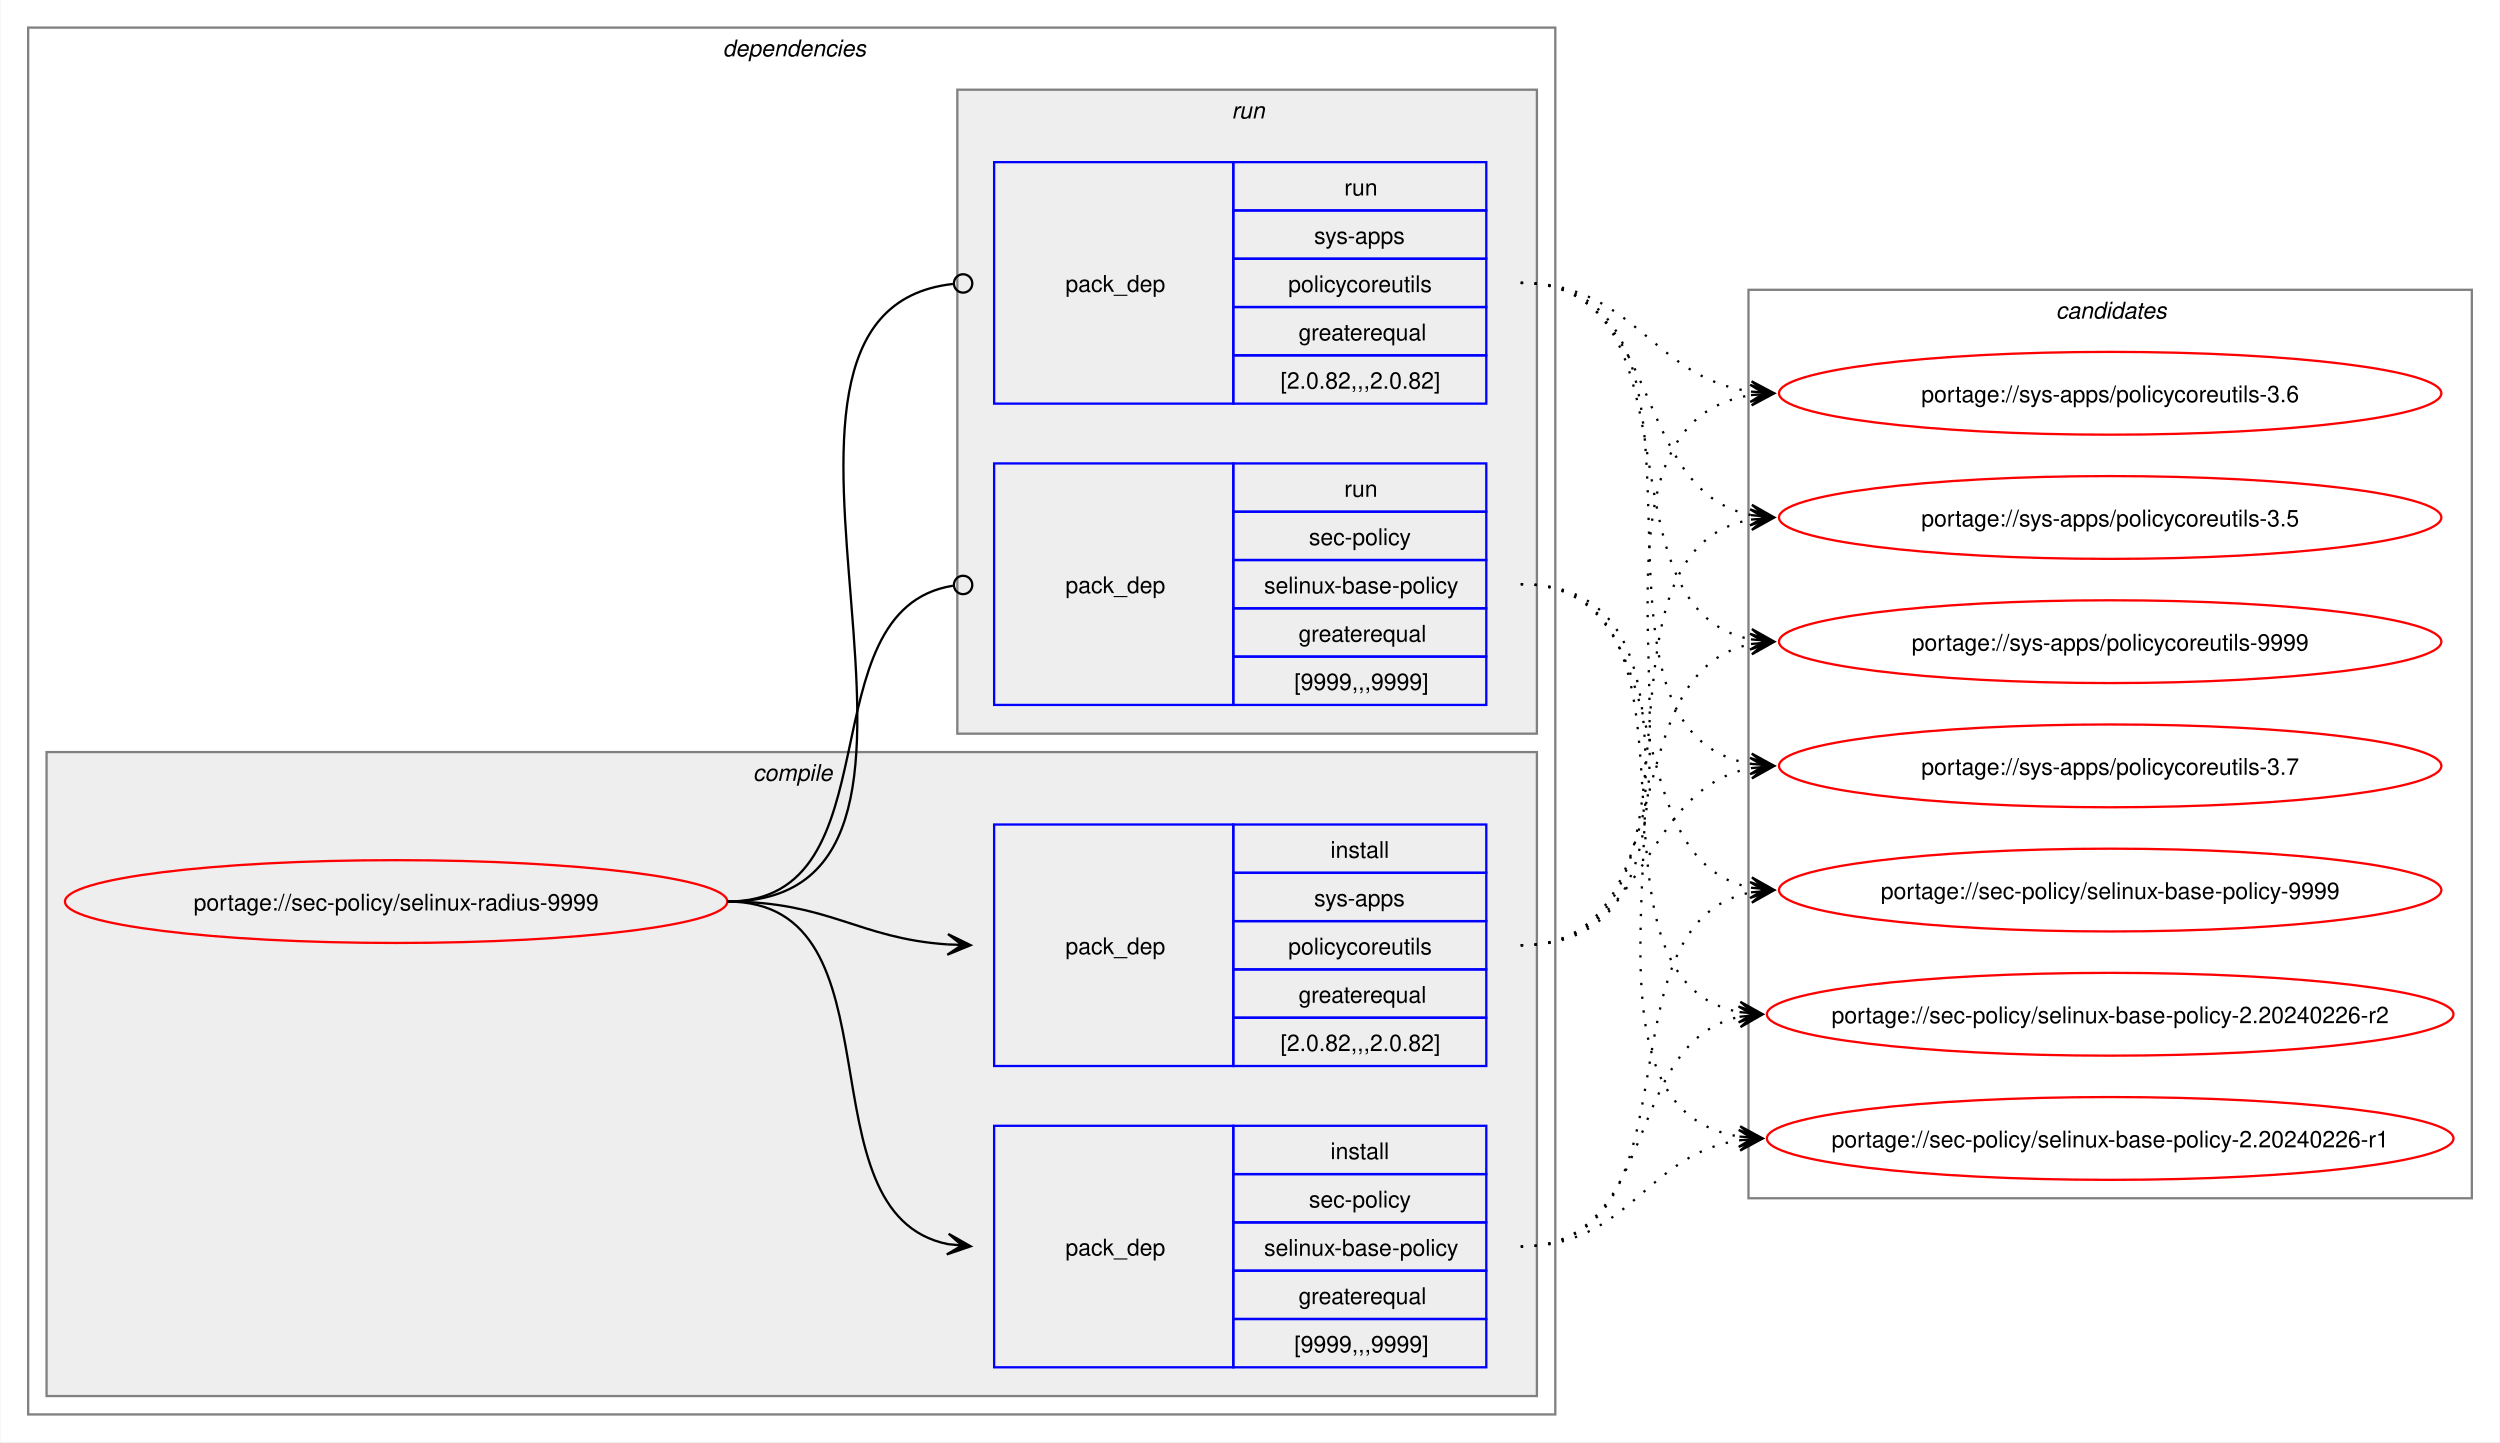
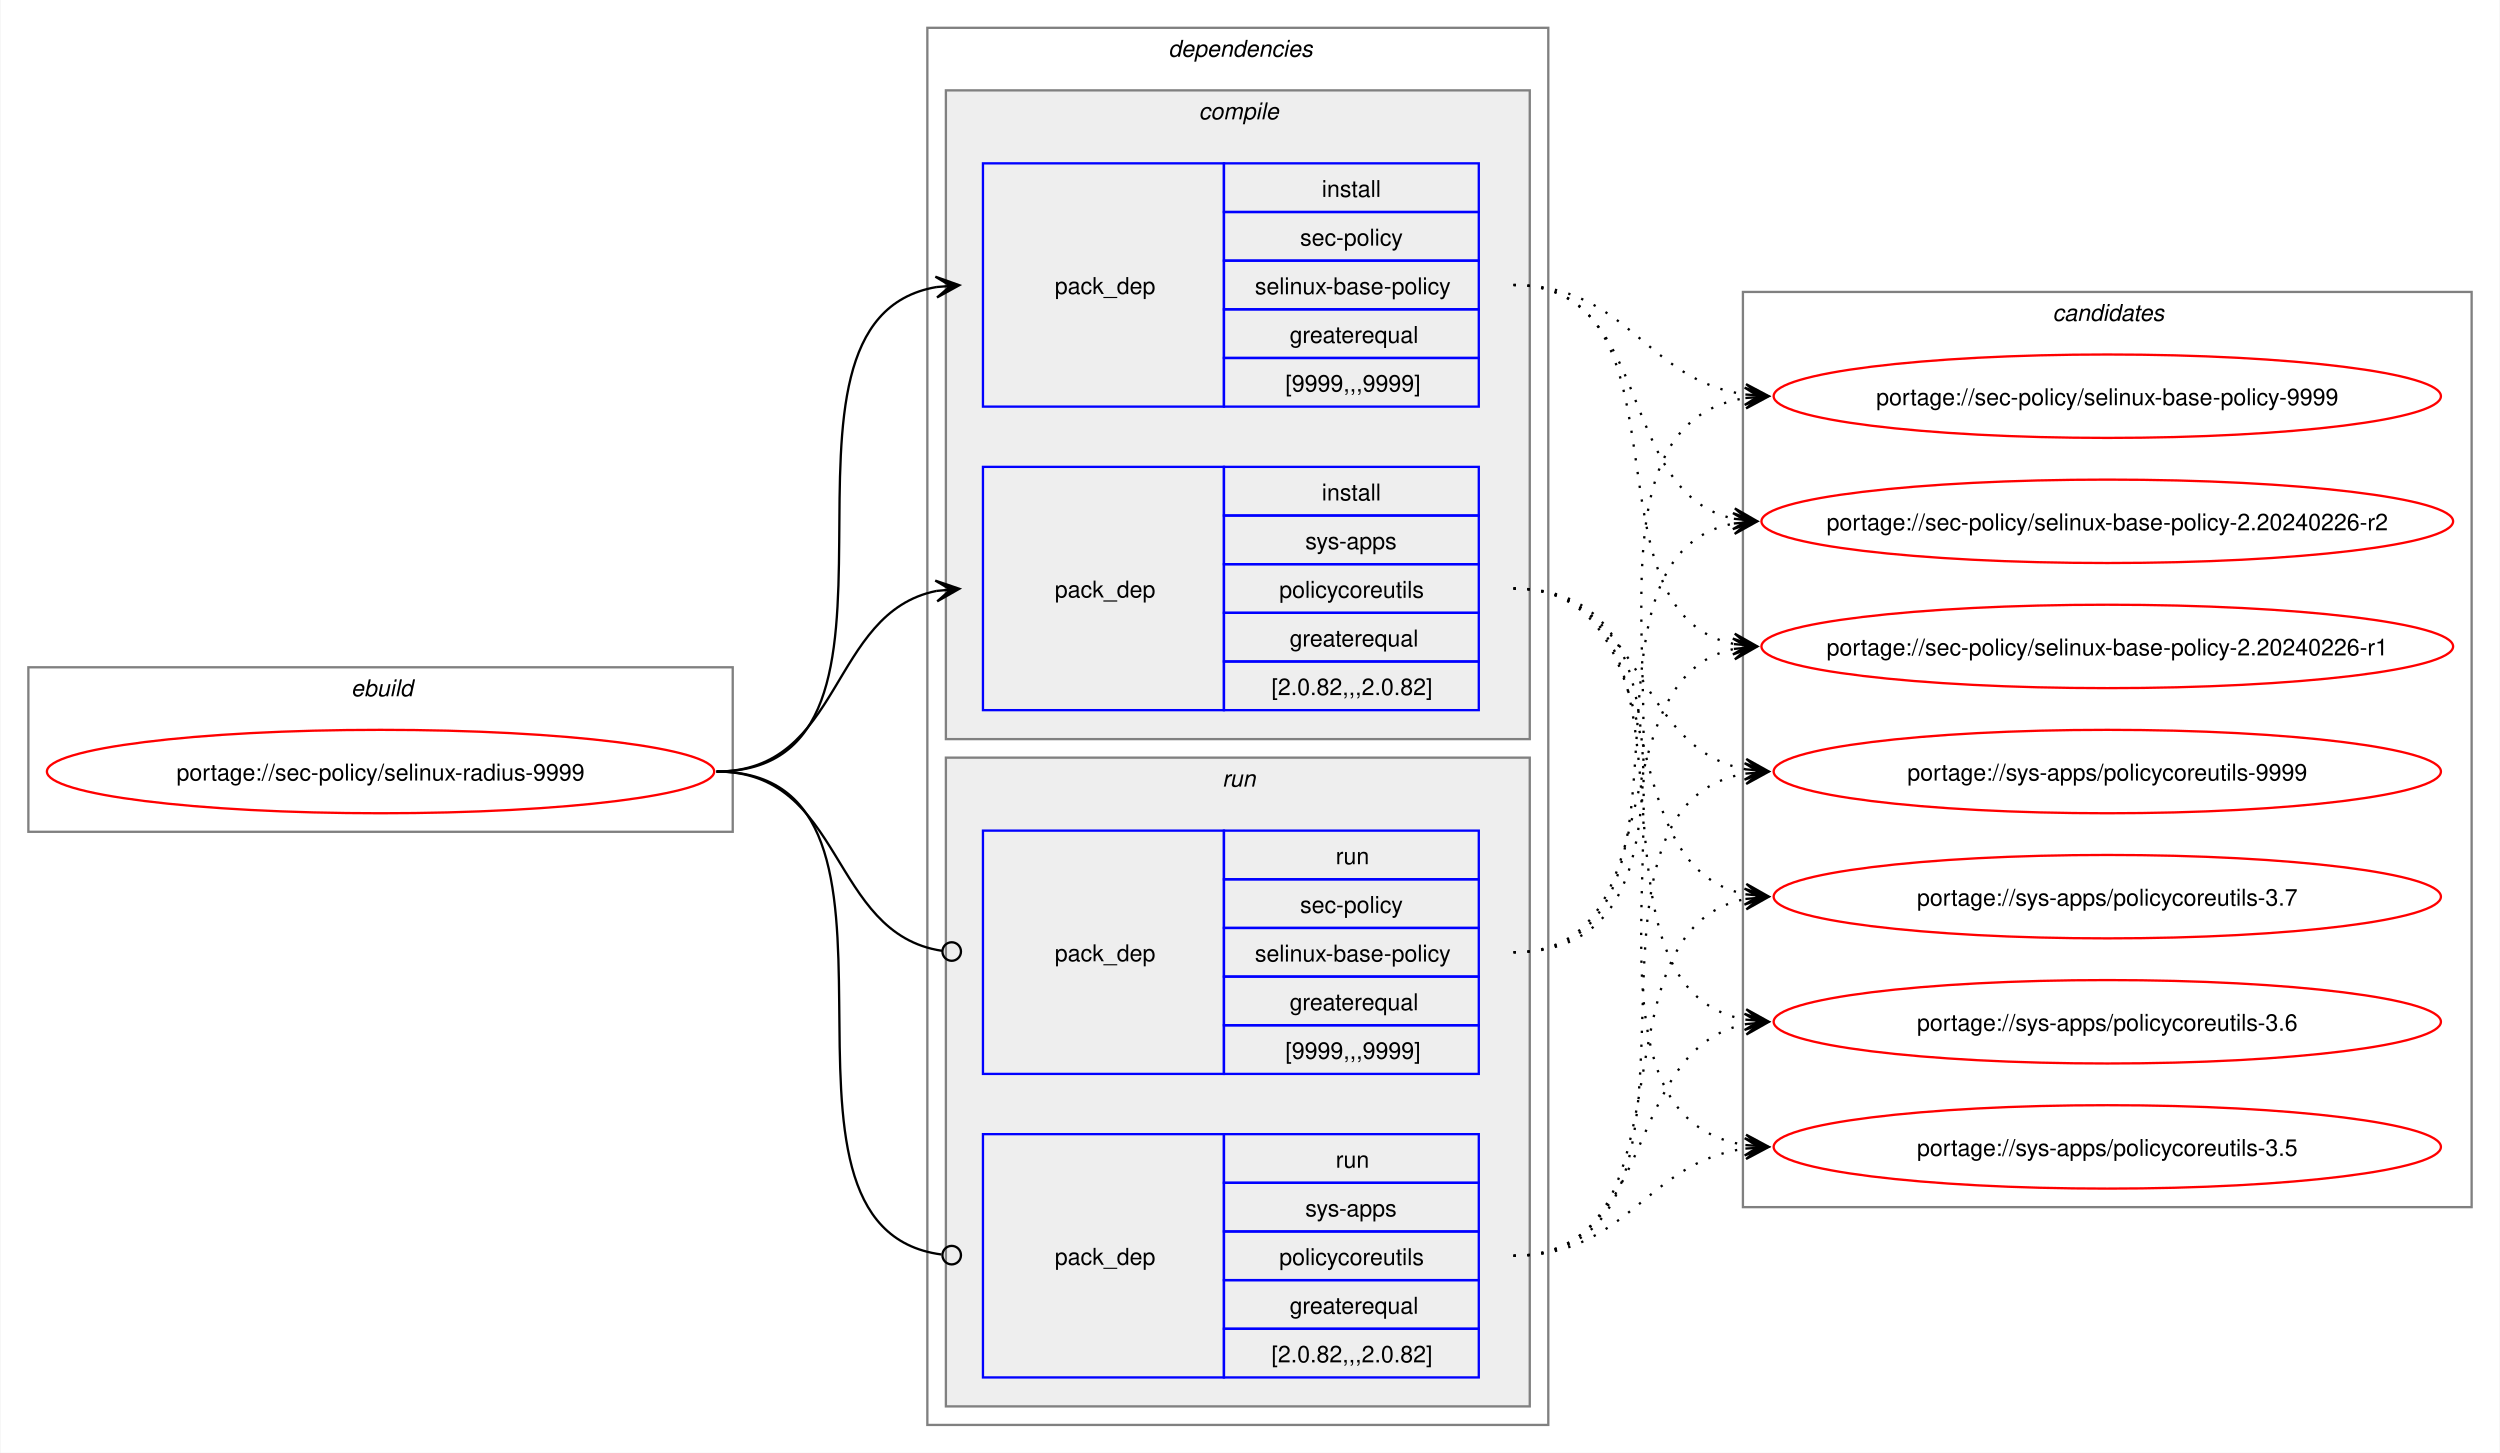
- <svg xmlns="http://www.w3.org/2000/svg" xmlns:xlink="http://www.w3.org/1999/xlink" width="1087pt" height="627pt" viewBox="0.00 0.00 1086.51 627.00">
+ <svg xmlns="http://www.w3.org/2000/svg" xmlns:xlink="http://www.w3.org/1999/xlink" width="1079pt" height="627pt" viewBox="0.00 0.00 1078.51 627.00">
  <g id="graph0" class="graph" transform="scale(1 1) rotate(0) translate(4 623)">
-     <polygon fill="white" stroke="none" points="-4,4 -4,-623 1082.51,-623 1082.51,4 -4,4" />
+     <polygon fill="white" stroke="none" points="-4,4 -4,-623 1074.51,-623 1074.51,4 -4,4" />
+     <g id="clust1" class="cluster">
+       <polygon fill="none" stroke="gray" points="8,-264 8,-335 312,-335 312,-264 8,-264" />
+       <text text-anchor="start" x="147.25" y="-322.5" font-family="Helvetica,sans-Serif" font-style="italic" font-size="10.00">ebuild</text>
+     </g>
    <g id="clust2" class="cluster">
-       <polygon fill="none" stroke="gray" points="8,-8 8,-611 672,-611 672,-8 8,-8" />
-       <text text-anchor="start" x="310" y="-598.5" font-family="Helvetica,sans-Serif" font-style="italic" font-size="10.00">dependencies</text>
+       <polygon fill="none" stroke="gray" points="396,-8 396,-611 664,-611 664,-8 396,-8" />
+       <text text-anchor="start" x="500" y="-598.5" font-family="Helvetica,sans-Serif" font-style="italic" font-size="10.00">dependencies</text>
    </g>
    <g id="clust3" class="cluster">
-       <polygon fill="#eeeeee" stroke="gray" points="16,-16 16,-296 664,-296 664,-16 16,-16" />
-       <text text-anchor="start" x="323.12" y="-283.5" font-family="Helvetica,sans-Serif" font-style="italic" font-size="10.00">compile</text>
+       <polygon fill="#eeeeee" stroke="gray" points="404,-304 404,-584 656,-584 656,-304 404,-304" />
+       <text text-anchor="start" x="513.12" y="-571.5" font-family="Helvetica,sans-Serif" font-style="italic" font-size="10.00">compile</text>
    </g>
    <g id="clust7" class="cluster">
-       <polygon fill="#eeeeee" stroke="gray" points="412,-304 412,-584 664,-584 664,-304 412,-304" />
-       <text text-anchor="start" x="531.25" y="-571.5" font-family="Helvetica,sans-Serif" font-style="italic" font-size="10.00">run</text>
+       <polygon fill="#eeeeee" stroke="gray" points="404,-16 404,-296 656,-296 656,-16 404,-16" />
+       <text text-anchor="start" x="523.25" y="-283.5" font-family="Helvetica,sans-Serif" font-style="italic" font-size="10.00">run</text>
    </g>
    <g id="clust10" class="cluster">
-       <polygon fill="none" stroke="gray" points="756,-102 756,-497 1070.51,-497 1070.51,-102 756,-102" />
-       <text text-anchor="start" x="889.63" y="-484.5" font-family="Helvetica,sans-Serif" font-style="italic" font-size="10.00">candidates</text>
+       <polygon fill="none" stroke="gray" points="748,-102 748,-497 1062.51,-497 1062.51,-102 748,-102" />
+       <text text-anchor="start" x="881.63" y="-484.5" font-family="Helvetica,sans-Serif" font-style="italic" font-size="10.00">candidates</text>
    </g>
    <g id="node1" class="node">
      <g id="a_node1">
        <a xlink:href="../sec-policy/selinux-radius-9999.svg" xlink:title="portage://sec-policy/selinux-radius-9999">
-           <ellipse fill="none" stroke="red" cx="168" cy="-231" rx="144" ry="18" />
-           <text text-anchor="middle" x="168" y="-227.12" font-family="Helvetica,sans-Serif" font-size="10.00">portage://sec-policy/selinux-radius-9999</text>
+           <ellipse fill="none" stroke="red" cx="160" cy="-290" rx="144" ry="18" />
+           <text text-anchor="middle" x="160" y="-286.12" font-family="Helvetica,sans-Serif" font-size="10.00">portage://sec-policy/selinux-radius-9999</text>
        </a>
      </g>
    </g>
    <g id="node2" class="node">
-       <polygon fill="none" stroke="blue" points="428,-28.5 428,-133.5 532,-133.5 532,-28.5 428,-28.5" />
-       <text text-anchor="start" x="459" y="-77.12" font-family="Helvetica,sans-Serif" font-size="10.00">pack_dep</text>
-       <polygon fill="none" stroke="blue" points="532,-112.5 532,-133.5 642,-133.5 642,-112.5 532,-112.5" />
-       <text text-anchor="start" x="574.25" y="-119" font-family="Helvetica,sans-Serif" font-size="10.00">install</text>
-       <polygon fill="none" stroke="blue" points="532,-91.5 532,-112.5 642,-112.5 642,-91.5 532,-91.5" />
-       <text text-anchor="start" x="564.87" y="-98" font-family="Helvetica,sans-Serif" font-size="10.00">sec-policy</text>
-       <polygon fill="none" stroke="blue" points="532,-70.5 532,-91.5 642,-91.5 642,-70.5 532,-70.5" />
-       <text text-anchor="start" x="545.37" y="-77" font-family="Helvetica,sans-Serif" font-size="10.00">selinux-base-policy</text>
-       <polygon fill="none" stroke="blue" points="532,-49.5 532,-70.5 642,-70.5 642,-49.5 532,-49.5" />
-       <text text-anchor="start" x="560.37" y="-56" font-family="Helvetica,sans-Serif" font-size="10.00">greaterequal</text>
-       <polygon fill="none" stroke="blue" points="532,-28.5 532,-49.5 642,-49.5 642,-28.5 532,-28.5" />
-       <text text-anchor="start" x="558.5" y="-35" font-family="Helvetica,sans-Serif" font-size="10.00">[9999,,,9999]</text>
+       <polygon fill="none" stroke="blue" points="420,-447.5 420,-552.5 524,-552.5 524,-447.5 420,-447.5" />
+       <text text-anchor="start" x="451" y="-496.12" font-family="Helvetica,sans-Serif" font-size="10.00">pack_dep</text>
+       <polygon fill="none" stroke="blue" points="524,-531.5 524,-552.5 634,-552.5 634,-531.5 524,-531.5" />
+       <text text-anchor="start" x="566.25" y="-538" font-family="Helvetica,sans-Serif" font-size="10.00">install</text>
+       <polygon fill="none" stroke="blue" points="524,-510.5 524,-531.5 634,-531.5 634,-510.5 524,-510.5" />
+       <text text-anchor="start" x="556.87" y="-517" font-family="Helvetica,sans-Serif" font-size="10.00">sec-policy</text>
+       <polygon fill="none" stroke="blue" points="524,-489.5 524,-510.5 634,-510.5 634,-489.5 524,-489.5" />
+       <text text-anchor="start" x="537.37" y="-496" font-family="Helvetica,sans-Serif" font-size="10.00">selinux-base-policy</text>
+       <polygon fill="none" stroke="blue" points="524,-468.5 524,-489.5 634,-489.5 634,-468.5 524,-468.5" />
+       <text text-anchor="start" x="552.37" y="-475" font-family="Helvetica,sans-Serif" font-size="10.00">greaterequal</text>
+       <polygon fill="none" stroke="blue" points="524,-447.5 524,-468.5 634,-468.5 634,-447.5 524,-447.5" />
+       <text text-anchor="start" x="550.5" y="-454" font-family="Helvetica,sans-Serif" font-size="10.00">[9999,,,9999]</text>
    </g>
    <g id="edge1" class="edge">
-       <path fill="none" stroke="black" d="M312,-231C389.89,-231 342.32,-95.29 407.96,-82.04" />
-       <polygon fill="black" stroke="black" points="417.79,-81.11 408.25,-86.53 414.02,-81.47 407.83,-82.05 407.83,-82.05 407.83,-82.05 414.02,-81.47 407.41,-77.57 417.79,-81.11" />
+       <path fill="none" stroke="black" d="M305,-290C405.57,-290 314,-484.31 399.94,-499.11" />
+       <polygon fill="black" stroke="black" points="409.79,-499.9 399.46,-503.59 406.02,-499.6 399.82,-499.1 399.82,-499.1 399.82,-499.1 406.02,-499.6 400.18,-494.61 409.79,-499.9" />
    </g>
    <g id="node3" class="node">
-       <polygon fill="none" stroke="blue" points="428,-159.5 428,-264.5 532,-264.5 532,-159.5 428,-159.5" />
-       <text text-anchor="start" x="459" y="-208.12" font-family="Helvetica,sans-Serif" font-size="10.00">pack_dep</text>
-       <polygon fill="none" stroke="blue" points="532,-243.5 532,-264.5 642,-264.5 642,-243.5 532,-243.5" />
-       <text text-anchor="start" x="574.25" y="-250" font-family="Helvetica,sans-Serif" font-size="10.00">install</text>
-       <polygon fill="none" stroke="blue" points="532,-222.5 532,-243.5 642,-243.5 642,-222.5 532,-222.5" />
-       <text text-anchor="start" x="567.12" y="-229" font-family="Helvetica,sans-Serif" font-size="10.00">sys-apps</text>
-       <polygon fill="none" stroke="blue" points="532,-201.5 532,-222.5 642,-222.5 642,-201.5 532,-201.5" />
-       <text text-anchor="start" x="555.87" y="-208" font-family="Helvetica,sans-Serif" font-size="10.00">policycoreutils</text>
-       <polygon fill="none" stroke="blue" points="532,-180.5 532,-201.5 642,-201.5 642,-180.5 532,-180.5" />
-       <text text-anchor="start" x="560.37" y="-187" font-family="Helvetica,sans-Serif" font-size="10.00">greaterequal</text>
-       <polygon fill="none" stroke="blue" points="532,-159.5 532,-180.5 642,-180.5 642,-159.5 532,-159.5" />
-       <text text-anchor="start" x="552.5" y="-166" font-family="Helvetica,sans-Serif" font-size="10.00">[2.0.82,,,2.0.82]</text>
+       <polygon fill="none" stroke="blue" points="420,-316.5 420,-421.5 524,-421.5 524,-316.5 420,-316.5" />
+       <text text-anchor="start" x="451" y="-365.12" font-family="Helvetica,sans-Serif" font-size="10.00">pack_dep</text>
+       <polygon fill="none" stroke="blue" points="524,-400.5 524,-421.5 634,-421.5 634,-400.5 524,-400.5" />
+       <text text-anchor="start" x="566.25" y="-407" font-family="Helvetica,sans-Serif" font-size="10.00">install</text>
+       <polygon fill="none" stroke="blue" points="524,-379.5 524,-400.5 634,-400.5 634,-379.5 524,-379.5" />
+       <text text-anchor="start" x="559.12" y="-386" font-family="Helvetica,sans-Serif" font-size="10.00">sys-apps</text>
+       <polygon fill="none" stroke="blue" points="524,-358.5 524,-379.5 634,-379.5 634,-358.5 524,-358.5" />
+       <text text-anchor="start" x="547.87" y="-365" font-family="Helvetica,sans-Serif" font-size="10.00">policycoreutils</text>
+       <polygon fill="none" stroke="blue" points="524,-337.5 524,-358.5 634,-358.5 634,-337.5 524,-337.5" />
+       <text text-anchor="start" x="552.37" y="-344" font-family="Helvetica,sans-Serif" font-size="10.00">greaterequal</text>
+       <polygon fill="none" stroke="blue" points="524,-316.5 524,-337.5 634,-337.5 634,-316.5 524,-316.5" />
+       <text text-anchor="start" x="544.5" y="-323" font-family="Helvetica,sans-Serif" font-size="10.00">[2.0.82,,,2.0.82]</text>
    </g>
    <g id="edge2" class="edge">
-       <path fill="none" stroke="black" d="M312,-231C356.34,-231 368.74,-214.99 407.84,-212.36" />
-       <polygon fill="black" stroke="black" points="417.78,-212.04 407.93,-216.86 414,-212.16 407.79,-212.36 407.79,-212.36 407.79,-212.36 414,-212.16 407.64,-207.87 417.78,-212.04" />
+       <path fill="none" stroke="black" d="M305,-290C359.74,-290 353.49,-358.57 399.89,-367.94" />
+       <polygon fill="black" stroke="black" points="409.79,-368.88 399.41,-372.42 406.02,-368.53 399.83,-367.94 399.83,-367.94 399.83,-367.94 406.02,-368.53 400.26,-363.46 409.79,-368.88" />
    </g>
    <g id="node4" class="node">
-       <polygon fill="none" stroke="blue" points="428,-316.5 428,-421.5 532,-421.5 532,-316.5 428,-316.5" />
-       <text text-anchor="start" x="459" y="-365.12" font-family="Helvetica,sans-Serif" font-size="10.00">pack_dep</text>
-       <polygon fill="none" stroke="blue" points="532,-400.5 532,-421.5 642,-421.5 642,-400.5 532,-400.5" />
-       <text text-anchor="start" x="580.25" y="-407" font-family="Helvetica,sans-Serif" font-size="10.00">run</text>
-       <polygon fill="none" stroke="blue" points="532,-379.5 532,-400.5 642,-400.5 642,-379.5 532,-379.5" />
-       <text text-anchor="start" x="564.87" y="-386" font-family="Helvetica,sans-Serif" font-size="10.00">sec-policy</text>
-       <polygon fill="none" stroke="blue" points="532,-358.5 532,-379.5 642,-379.5 642,-358.5 532,-358.5" />
-       <text text-anchor="start" x="545.37" y="-365" font-family="Helvetica,sans-Serif" font-size="10.00">selinux-base-policy</text>
-       <polygon fill="none" stroke="blue" points="532,-337.5 532,-358.5 642,-358.5 642,-337.5 532,-337.5" />
-       <text text-anchor="start" x="560.37" y="-344" font-family="Helvetica,sans-Serif" font-size="10.00">greaterequal</text>
-       <polygon fill="none" stroke="blue" points="532,-316.5 532,-337.5 642,-337.5 642,-316.5 532,-316.5" />
-       <text text-anchor="start" x="558.5" y="-323" font-family="Helvetica,sans-Serif" font-size="10.00">[9999,,,9999]</text>
+       <polygon fill="none" stroke="blue" points="420,-159.5 420,-264.5 524,-264.5 524,-159.5 420,-159.5" />
+       <text text-anchor="start" x="451" y="-208.12" font-family="Helvetica,sans-Serif" font-size="10.00">pack_dep</text>
+       <polygon fill="none" stroke="blue" points="524,-243.5 524,-264.5 634,-264.5 634,-243.5 524,-243.5" />
+       <text text-anchor="start" x="572.25" y="-250" font-family="Helvetica,sans-Serif" font-size="10.00">run</text>
+       <polygon fill="none" stroke="blue" points="524,-222.5 524,-243.5 634,-243.5 634,-222.5 524,-222.5" />
+       <text text-anchor="start" x="556.87" y="-229" font-family="Helvetica,sans-Serif" font-size="10.00">sec-policy</text>
+       <polygon fill="none" stroke="blue" points="524,-201.5 524,-222.5 634,-222.5 634,-201.5 524,-201.5" />
+       <text text-anchor="start" x="537.37" y="-208" font-family="Helvetica,sans-Serif" font-size="10.00">selinux-base-policy</text>
+       <polygon fill="none" stroke="blue" points="524,-180.5 524,-201.5 634,-201.5 634,-180.5 524,-180.5" />
+       <text text-anchor="start" x="552.37" y="-187" font-family="Helvetica,sans-Serif" font-size="10.00">greaterequal</text>
+       <polygon fill="none" stroke="blue" points="524,-159.5 524,-180.5 634,-180.5 634,-159.5 524,-159.5" />
+       <text text-anchor="start" x="550.5" y="-166" font-family="Helvetica,sans-Serif" font-size="10.00">[9999,,,9999]</text>
    </g>
    <g id="edge3" class="edge">
-       <path fill="none" stroke="black" d="M312,-231C386.43,-231 345.13,-357.91 410.07,-368.32" />
-       <ellipse fill="none" stroke="black" cx="414.51" cy="-368.66" rx="4" ry="4" />
+       <path fill="none" stroke="black" d="M305,-290C360.41,-290 353.47,-220.01 402.31,-212.63" />
+       <ellipse fill="none" stroke="black" cx="406.51" cy="-212.32" rx="4" ry="4" />
    </g>
    <g id="node5" class="node">
-       <polygon fill="none" stroke="blue" points="428,-447.5 428,-552.5 532,-552.5 532,-447.5 428,-447.5" />
-       <text text-anchor="start" x="459" y="-496.12" font-family="Helvetica,sans-Serif" font-size="10.00">pack_dep</text>
-       <polygon fill="none" stroke="blue" points="532,-531.5 532,-552.5 642,-552.5 642,-531.5 532,-531.5" />
-       <text text-anchor="start" x="580.25" y="-538" font-family="Helvetica,sans-Serif" font-size="10.00">run</text>
-       <polygon fill="none" stroke="blue" points="532,-510.5 532,-531.5 642,-531.5 642,-510.5 532,-510.5" />
-       <text text-anchor="start" x="567.12" y="-517" font-family="Helvetica,sans-Serif" font-size="10.00">sys-apps</text>
-       <polygon fill="none" stroke="blue" points="532,-489.5 532,-510.5 642,-510.5 642,-489.5 532,-489.5" />
-       <text text-anchor="start" x="555.87" y="-496" font-family="Helvetica,sans-Serif" font-size="10.00">policycoreutils</text>
-       <polygon fill="none" stroke="blue" points="532,-468.5 532,-489.5 642,-489.5 642,-468.5 532,-468.5" />
-       <text text-anchor="start" x="560.37" y="-475" font-family="Helvetica,sans-Serif" font-size="10.00">greaterequal</text>
-       <polygon fill="none" stroke="blue" points="532,-447.5 532,-468.5 642,-468.5 642,-447.5 532,-447.5" />
-       <text text-anchor="start" x="552.5" y="-454" font-family="Helvetica,sans-Serif" font-size="10.00">[2.0.82,,,2.0.82]</text>
+       <polygon fill="none" stroke="blue" points="420,-28.5 420,-133.5 524,-133.5 524,-28.5 420,-28.5" />
+       <text text-anchor="start" x="451" y="-77.12" font-family="Helvetica,sans-Serif" font-size="10.00">pack_dep</text>
+       <polygon fill="none" stroke="blue" points="524,-112.5 524,-133.5 634,-133.5 634,-112.5 524,-112.5" />
+       <text text-anchor="start" x="572.25" y="-119" font-family="Helvetica,sans-Serif" font-size="10.00">run</text>
+       <polygon fill="none" stroke="blue" points="524,-91.5 524,-112.5 634,-112.5 634,-91.5 524,-91.5" />
+       <text text-anchor="start" x="559.12" y="-98" font-family="Helvetica,sans-Serif" font-size="10.00">sys-apps</text>
+       <polygon fill="none" stroke="blue" points="524,-70.5 524,-91.5 634,-91.5 634,-70.5 524,-70.5" />
+       <text text-anchor="start" x="547.87" y="-77" font-family="Helvetica,sans-Serif" font-size="10.00">policycoreutils</text>
+       <polygon fill="none" stroke="blue" points="524,-49.5 524,-70.5 634,-70.5 634,-49.5 524,-49.5" />
+       <text text-anchor="start" x="552.37" y="-56" font-family="Helvetica,sans-Serif" font-size="10.00">greaterequal</text>
+       <polygon fill="none" stroke="blue" points="524,-28.5 524,-49.5 634,-49.5 634,-28.5 524,-28.5" />
+       <text text-anchor="start" x="544.5" y="-35" font-family="Helvetica,sans-Serif" font-size="10.00">[2.0.82,,,2.0.82]</text>
    </g>
    <g id="edge4" class="edge">
-       <path fill="none" stroke="black" d="M312,-231C437.53,-231 297.51,-487.03 410.07,-499.53" />
-       <ellipse fill="none" stroke="black" cx="414.51" cy="-499.76" rx="4" ry="4" />
+       <path fill="none" stroke="black" d="M305,-290C406,-290 312.85,-93.46 402.1,-81.56" />
+       <ellipse fill="none" stroke="black" cx="406.51" cy="-81.28" rx="4" ry="4" />
    </g>
    <g id="node6" class="node">
      <g id="a_node6">
        <a xlink:href="../sec-policy/selinux-base-policy-9999.svg" xlink:title="portage://sec-policy/selinux-base-policy-9999">
-           <ellipse fill="none" stroke="red" cx="913.26" cy="-236" rx="144" ry="18" />
-           <text text-anchor="middle" x="913.26" y="-232.12" font-family="Helvetica,sans-Serif" font-size="10.00">portage://sec-policy/selinux-base-policy-9999</text>
+           <ellipse fill="none" stroke="red" cx="905.26" cy="-452" rx="144" ry="18" />
+           <text text-anchor="middle" x="905.26" y="-448.12" font-family="Helvetica,sans-Serif" font-size="10.00">portage://sec-policy/selinux-base-policy-9999</text>
        </a>
      </g>
    </g>
    <g id="edge5" class="edge">
-       <path fill="none" stroke="black" stroke-dasharray="1,5" d="M657,-81C737.82,-81 688.61,-221.81 757.24,-235.01" />
-       <polygon fill="black" stroke="black" points="767.04,-235.89 756.68,-239.48 763.28,-235.55 757.08,-235 757.08,-235 757.08,-235 763.28,-235.55 757.48,-230.51 767.04,-235.89" />
+       <path fill="none" stroke="black" stroke-dasharray="1,5" d="M649,-500C698.96,-500 705.63,-458.69 749.33,-452.72" />
+       <polygon fill="black" stroke="black" points="759.04,-452.08 749.36,-457.22 755.27,-452.33 749.06,-452.73 749.06,-452.73 749.06,-452.73 755.27,-452.33 748.77,-448.24 759.04,-452.08" />
    </g>
    <g id="node7" class="node">
      <g id="a_node7">
        <a xlink:href="../sec-policy/selinux-base-policy-2.20240226-r2.svg" xlink:title="portage://sec-policy/selinux-base-policy-2.20240226-r2">
-           <ellipse fill="none" stroke="red" cx="913.26" cy="-182" rx="149.26" ry="18" />
-           <text text-anchor="middle" x="913.26" y="-178.12" font-family="Helvetica,sans-Serif" font-size="10.00">portage://sec-policy/selinux-base-policy-2.20240226-r2</text>
+           <ellipse fill="none" stroke="red" cx="905.26" cy="-398" rx="149.26" ry="18" />
+           <text text-anchor="middle" x="905.26" y="-394.12" font-family="Helvetica,sans-Serif" font-size="10.00">portage://sec-policy/selinux-base-policy-2.20240226-r2</text>
        </a>
      </g>
    </g>
    <g id="edge6" class="edge">
-       <path fill="none" stroke="black" stroke-dasharray="1,5" d="M657,-81C718.21,-81 700.69,-170.14 752.36,-180.93" />
-       <polygon fill="black" stroke="black" points="762.04,-181.88 751.65,-185.39 758.28,-181.51 752.09,-180.91 752.09,-180.91 752.09,-180.91 758.28,-181.51 752.53,-176.43 762.04,-181.88" />
+       <path fill="none" stroke="black" stroke-dasharray="1,5" d="M649,-500C710.5,-500 692.45,-409.98 744.32,-399.08" />
+       <polygon fill="black" stroke="black" points="754.04,-398.12 744.53,-403.58 750.28,-398.49 744.09,-399.1 744.09,-399.1 744.09,-399.1 750.28,-398.49 743.65,-394.62 754.04,-398.12" />
    </g>
    <g id="node8" class="node">
      <g id="a_node8">
        <a xlink:href="../sec-policy/selinux-base-policy-2.20240226-r1.svg" xlink:title="portage://sec-policy/selinux-base-policy-2.20240226-r1">
-           <ellipse fill="none" stroke="red" cx="913.26" cy="-128" rx="149.26" ry="18" />
-           <text text-anchor="middle" x="913.26" y="-124.12" font-family="Helvetica,sans-Serif" font-size="10.00">portage://sec-policy/selinux-base-policy-2.20240226-r1</text>
+           <ellipse fill="none" stroke="red" cx="905.26" cy="-344" rx="149.26" ry="18" />
+           <text text-anchor="middle" x="905.26" y="-340.12" font-family="Helvetica,sans-Serif" font-size="10.00">portage://sec-policy/selinux-base-policy-2.20240226-r1</text>
        </a>
      </g>
    </g>
    <g id="edge7" class="edge">
-       <path fill="none" stroke="black" stroke-dasharray="1,5" d="M657,-81C704.7,-81 710.88,-121.11 752.26,-127.22" />
-       <polygon fill="black" stroke="black" points="762.04,-127.91 751.75,-131.7 758.27,-127.65 752.06,-127.21 752.06,-127.21 752.06,-127.21 758.27,-127.65 752.38,-122.72 762.04,-127.91" />
+       <path fill="none" stroke="black" stroke-dasharray="1,5" d="M649,-500C728.96,-500 676.82,-358.28 744.39,-345" />
+       <polygon fill="black" stroke="black" points="754.04,-344.11 744.49,-349.51 750.28,-344.46 744.08,-345.02 744.08,-345.02 744.08,-345.02 750.28,-344.46 743.67,-340.54 754.04,-344.11" />
    </g>
    <g id="node9" class="node">
      <g id="a_node9">
        <a xlink:href="../sys-apps/policycoreutils-9999.svg" xlink:title="portage://sys-apps/policycoreutils-9999">
-           <ellipse fill="none" stroke="red" cx="913.26" cy="-344" rx="144" ry="18" />
-           <text text-anchor="middle" x="913.26" y="-340.12" font-family="Helvetica,sans-Serif" font-size="10.00">portage://sys-apps/policycoreutils-9999</text>
+           <ellipse fill="none" stroke="red" cx="905.26" cy="-290" rx="144" ry="18" />
+           <text text-anchor="middle" x="905.26" y="-286.12" font-family="Helvetica,sans-Serif" font-size="10.00">portage://sys-apps/policycoreutils-9999</text>
        </a>
      </g>
    </g>
    <g id="edge8" class="edge">
-       <path fill="none" stroke="black" stroke-dasharray="1,5" d="M657,-212C729.83,-212 695.51,-330.93 757.46,-343.01" />
-       <polygon fill="black" stroke="black" points="767.04,-343.89 756.67,-347.46 763.28,-343.55 757.08,-342.98 757.08,-342.98 757.08,-342.98 763.28,-343.55 757.49,-338.5 767.04,-343.89" />
+       <path fill="none" stroke="black" stroke-dasharray="1,5" d="M649,-369C705.74,-369 700.61,-299.86 749.37,-290.94" />
+       <polygon fill="black" stroke="black" points="759.04,-290.11 749.47,-295.45 755.27,-290.43 749.08,-290.97 749.08,-290.97 749.08,-290.97 755.27,-290.43 748.69,-286.48 759.04,-290.11" />
    </g>
    <g id="node10" class="node">
      <g id="a_node10">
        <a xlink:href="../sys-apps/policycoreutils-3.7.svg" xlink:title="portage://sys-apps/policycoreutils-3.7">
-           <ellipse fill="none" stroke="red" cx="913.26" cy="-290" rx="144" ry="18" />
-           <text text-anchor="middle" x="913.26" y="-286.12" font-family="Helvetica,sans-Serif" font-size="10.00">portage://sys-apps/policycoreutils-3.7</text>
+           <ellipse fill="none" stroke="red" cx="905.26" cy="-236" rx="144" ry="18" />
+           <text text-anchor="middle" x="905.26" y="-232.12" font-family="Helvetica,sans-Serif" font-size="10.00">portage://sys-apps/policycoreutils-3.7</text>
        </a>
      </g>
    </g>
    <g id="edge9" class="edge">
-       <path fill="none" stroke="black" stroke-dasharray="1,5" d="M657,-212C713.38,-212 708.82,-279.98 757.11,-289.01" />
-       <polygon fill="black" stroke="black" points="767.04,-289.89 756.68,-293.49 763.27,-289.56 757.08,-289.01 757.08,-289.01 757.08,-289.01 763.27,-289.56 757.48,-284.53 767.04,-289.89" />
+       <path fill="none" stroke="black" stroke-dasharray="1,5" d="M649,-369C722.15,-369 687.24,-249.16 749.41,-236.99" />
+       <polygon fill="black" stroke="black" points="759.04,-236.11 749.49,-241.51 755.28,-236.46 749.08,-237.02 749.08,-237.02 749.08,-237.02 755.28,-236.46 748.67,-232.54 759.04,-236.11" />
    </g>
    <g id="node11" class="node">
      <g id="a_node11">
        <a xlink:href="../sys-apps/policycoreutils-3.6.svg" xlink:title="portage://sys-apps/policycoreutils-3.6">
-           <ellipse fill="none" stroke="red" cx="913.26" cy="-452" rx="144" ry="18" />
-           <text text-anchor="middle" x="913.26" y="-448.12" font-family="Helvetica,sans-Serif" font-size="10.00">portage://sys-apps/policycoreutils-3.6</text>
+           <ellipse fill="none" stroke="red" cx="905.26" cy="-182" rx="144" ry="18" />
+           <text text-anchor="middle" x="905.26" y="-178.12" font-family="Helvetica,sans-Serif" font-size="10.00">portage://sys-apps/policycoreutils-3.6</text>
        </a>
      </g>
    </g>
    <g id="edge10" class="edge">
-       <path fill="none" stroke="black" stroke-dasharray="1,5" d="M657,-212C770.67,-212 658.65,-436.33 757.33,-451.22" />
-       <polygon fill="black" stroke="black" points="767.04,-451.91 756.75,-455.69 763.27,-451.65 757.07,-451.21 757.07,-451.21 757.07,-451.21 763.27,-451.65 757.38,-446.72 767.04,-451.91" />
+       <path fill="none" stroke="black" stroke-dasharray="1,5" d="M649,-369C741.74,-369 669.99,-197.03 749.23,-182.92" />
+       <polygon fill="black" stroke="black" points="759.04,-182.1 749.45,-187.42 755.27,-182.42 749.08,-182.93 749.08,-182.93 749.08,-182.93 755.27,-182.42 748.7,-178.45 759.04,-182.1" />
    </g>
    <g id="node12" class="node">
      <g id="a_node12">
        <a xlink:href="../sys-apps/policycoreutils-3.5.svg" xlink:title="portage://sys-apps/policycoreutils-3.5">
-           <ellipse fill="none" stroke="red" cx="913.26" cy="-398" rx="144" ry="18" />
-           <text text-anchor="middle" x="913.26" y="-394.12" font-family="Helvetica,sans-Serif" font-size="10.00">portage://sys-apps/policycoreutils-3.5</text>
+           <ellipse fill="none" stroke="red" cx="905.26" cy="-128" rx="144" ry="18" />
+           <text text-anchor="middle" x="905.26" y="-124.12" font-family="Helvetica,sans-Serif" font-size="10.00">portage://sys-apps/policycoreutils-3.5</text>
        </a>
      </g>
    </g>
    <g id="edge11" class="edge">
-       <path fill="none" stroke="black" stroke-dasharray="1,5" d="M657,-212C749.38,-212 678.31,-383.06 757.28,-397.09" />
-       <polygon fill="black" stroke="black" points="767.04,-397.9 756.7,-401.55 763.27,-397.59 757.08,-397.07 757.08,-397.07 757.08,-397.07 763.27,-397.59 757.45,-392.59 767.04,-397.9" />
+       <path fill="none" stroke="black" stroke-dasharray="1,5" d="M649,-369C763.06,-369 650.29,-143.74 749.29,-128.78" />
+       <polygon fill="black" stroke="black" points="759.04,-128.09 749.38,-133.28 755.27,-128.35 749.07,-128.8 749.07,-128.8 749.07,-128.8 755.27,-128.35 748.75,-124.31 759.04,-128.09" />
    </g>
    <g id="edge12" class="edge">
-       <path fill="none" stroke="black" stroke-dasharray="1,5" d="M657,-369C730.15,-369 695.24,-249.16 757.41,-236.99" />
-       <polygon fill="black" stroke="black" points="767.04,-236.11 757.49,-241.51 763.28,-236.46 757.08,-237.02 757.08,-237.02 757.08,-237.02 763.28,-236.46 756.67,-232.54 767.04,-236.11" />
+       <path fill="none" stroke="black" stroke-dasharray="1,5" d="M649,-212C762.67,-212 650.65,-436.33 749.33,-451.22" />
+       <polygon fill="black" stroke="black" points="759.04,-451.91 748.75,-455.69 755.27,-451.65 749.07,-451.21 749.07,-451.21 749.07,-451.21 755.27,-451.65 749.38,-446.72 759.04,-451.91" />
    </g>
    <g id="edge13" class="edge">
-       <path fill="none" stroke="black" stroke-dasharray="1,5" d="M657,-369C748.67,-369 674.33,-197.03 752.38,-182.92" />
-       <polygon fill="black" stroke="black" points="762.04,-182.1 752.46,-187.43 758.27,-182.42 752.08,-182.94 752.08,-182.94 752.08,-182.94 758.27,-182.42 751.7,-178.46 762.04,-182.1" />
+       <path fill="none" stroke="black" stroke-dasharray="1,5" d="M649,-212C740.3,-212 666.65,-383.06 744.42,-397.09" />
+       <polygon fill="black" stroke="black" points="754.04,-397.9 743.7,-401.54 750.27,-397.58 744.08,-397.06 744.08,-397.06 744.08,-397.06 750.27,-397.58 744.45,-392.57 754.04,-397.9" />
    </g>
    <g id="edge14" class="edge">
-       <path fill="none" stroke="black" stroke-dasharray="1,5" d="M657,-369C770.06,-369 654.65,-144.19 752.09,-128.83" />
-       <polygon fill="black" stroke="black" points="762.04,-128.09 752.4,-133.31 758.27,-128.37 752.07,-128.83 752.07,-128.83 752.07,-128.83 758.27,-128.37 751.74,-124.34 762.04,-128.09" />
+       <path fill="none" stroke="black" stroke-dasharray="1,5" d="M649,-212C720.34,-212 684.29,-330.45 744.3,-342.94" />
+       <polygon fill="black" stroke="black" points="754.04,-343.88 743.65,-347.4 750.28,-343.52 744.09,-342.92 744.09,-342.92 744.09,-342.92 750.28,-343.52 744.52,-338.44 754.04,-343.88" />
    </g>
    <g id="edge15" class="edge">
-       <path fill="none" stroke="black" stroke-dasharray="1,5" d="M657,-500C738.17,-500 688.32,-358.28 757.2,-345" />
-       <polygon fill="black" stroke="black" points="767.04,-344.11 757.49,-349.49 763.28,-344.45 757.08,-345.01 757.08,-345.01 757.08,-345.01 763.28,-344.45 756.68,-340.53 767.04,-344.11" />
+       <path fill="none" stroke="black" stroke-dasharray="1,5" d="M649,-81C750.22,-81 662.29,-274.38 749.1,-289.11" />
+       <polygon fill="black" stroke="black" points="759.04,-289.9 748.72,-293.6 755.27,-289.6 749.07,-289.11 749.07,-289.11 749.07,-289.11 755.27,-289.6 749.43,-284.63 759.04,-289.9" />
    </g>
    <g id="edge16" class="edge">
-       <path fill="none" stroke="black" stroke-dasharray="1,5" d="M657,-500C758.7,-500 669.77,-305.3 757.33,-290.85" />
-       <polygon fill="black" stroke="black" points="767.04,-290.09 757.42,-295.35 763.27,-290.39 757.07,-290.87 757.07,-290.87 757.07,-290.87 763.27,-290.39 756.72,-286.38 767.04,-290.09" />
+       <path fill="none" stroke="black" stroke-dasharray="1,5" d="M649,-81C729.82,-81 680.61,-221.81 749.24,-235.01" />
+       <polygon fill="black" stroke="black" points="759.04,-235.89 748.68,-239.48 755.28,-235.55 749.08,-235 749.08,-235 749.08,-235 755.28,-235.55 749.48,-230.51 759.04,-235.89" />
    </g>
    <g id="edge17" class="edge">
-       <path fill="none" stroke="black" stroke-dasharray="1,5" d="M657,-500C706.96,-500 713.63,-458.69 757.33,-452.72" />
-       <polygon fill="black" stroke="black" points="767.04,-452.08 757.36,-457.22 763.27,-452.33 757.06,-452.73 757.06,-452.73 757.06,-452.73 763.27,-452.33 756.77,-448.24 767.04,-452.08" />
+       <path fill="none" stroke="black" stroke-dasharray="1,5" d="M649,-81C711.87,-81 695.78,-170.51 749.4,-181" />
+       <polygon fill="black" stroke="black" points="759.04,-181.89 748.67,-185.45 755.28,-181.54 749.08,-180.97 749.08,-180.97 749.08,-180.97 755.28,-181.54 749.5,-176.49 759.04,-181.89" />
    </g>
    <g id="edge18" class="edge">
-       <path fill="none" stroke="black" stroke-dasharray="1,5" d="M657,-500C720.15,-500 703.55,-409.6 757.35,-399.01" />
-       <polygon fill="black" stroke="black" points="767.04,-398.11 757.5,-403.52 763.28,-398.46 757.08,-399.03 757.08,-399.03 757.08,-399.03 763.28,-398.46 756.67,-394.55 767.04,-398.11" />
+       <path fill="none" stroke="black" stroke-dasharray="1,5" d="M649,-81C698.69,-81 705.72,-121.28 749.09,-127.26" />
+       <polygon fill="black" stroke="black" points="759.04,-127.92 748.76,-131.75 755.27,-127.67 749.06,-127.26 749.06,-127.26 749.06,-127.26 755.27,-127.67 749.36,-122.77 759.04,-127.92" />
    </g>
  </g>
</svg>
